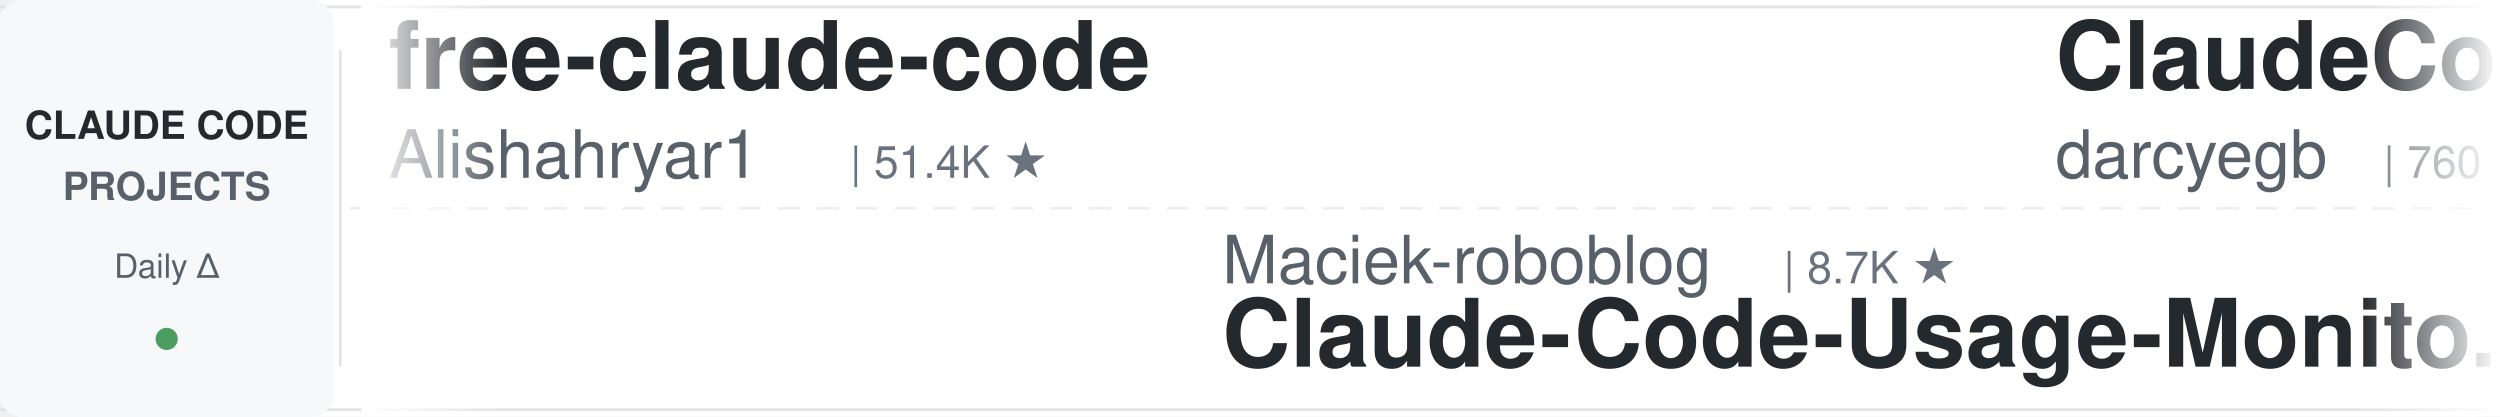
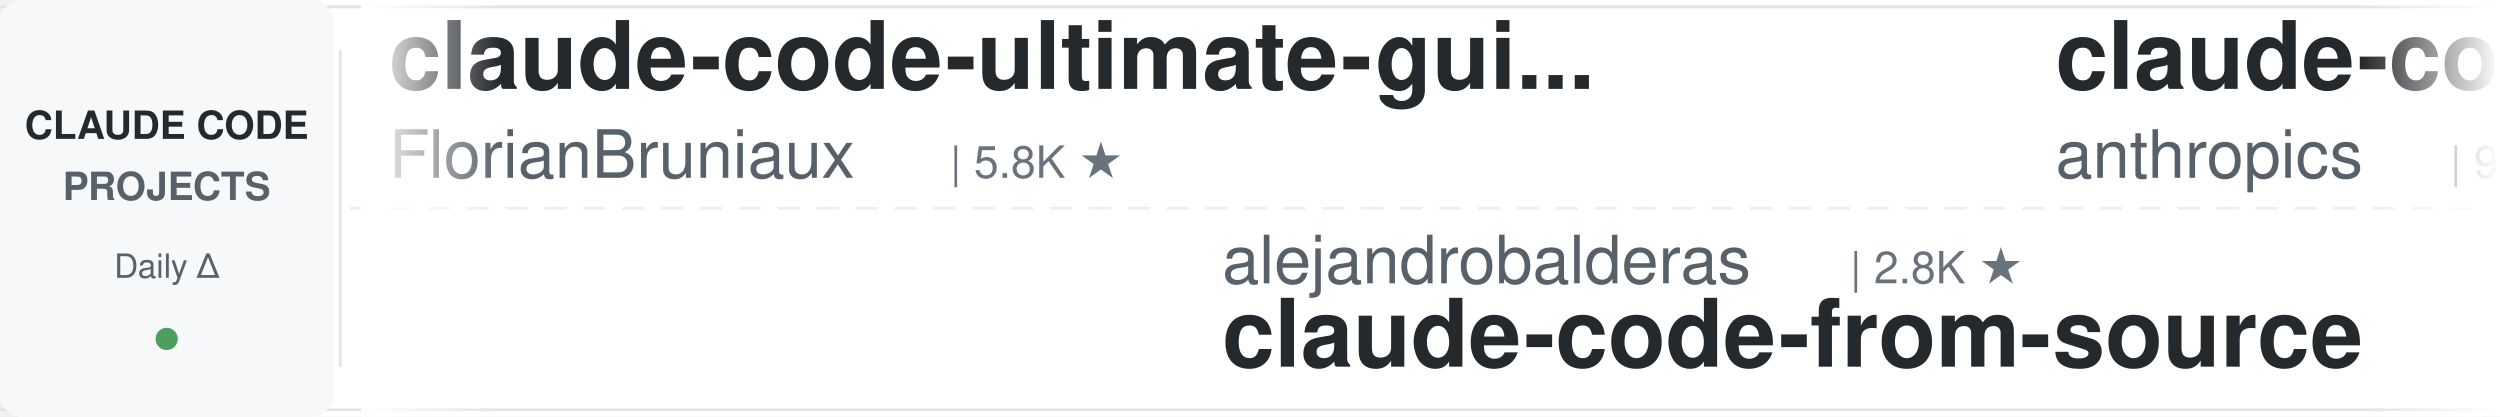
<svg xmlns="http://www.w3.org/2000/svg" width="900" height="150">
  <defs>
    <linearGradient id="leftFade" x1="0%" y1="0%" x2="100%" y2="0%">
      <stop offset="0%" style="stop-color:#ffffff;stop-opacity:1" />
      <stop offset="100%" style="stop-color:#ffffff;stop-opacity:0" />
    </linearGradient>
    <linearGradient id="rightFade" x1="0%" y1="0%" x2="100%" y2="0%">
      <stop offset="0%" style="stop-color:#ffffff;stop-opacity:0" />
      <stop offset="100%" style="stop-color:#ffffff;stop-opacity:1" />
    </linearGradient>
  </defs>
  <rect width="900" height="150" fill="#ffffff" rx="8" />
  <rect x="0" y="2" width="900" height="1" fill="#e1e4e8" />
  <rect x="0" y="147" width="900" height="1" fill="#e1e4e8" />
  <line x1="0" y1="75" x2="900" y2="75" stroke="#e1e4e8" stroke-width="1" stroke-dasharray="8 6" opacity="0.6" />
  <rect x="0" y="0" width="120" height="150" fill="#f6f8fa" rx="8" />
  <text x="60" y="50" font-family="-apple-system, BlinkMacSystemFont, 'Segoe UI', Helvetica, Arial, sans-serif" font-size="14" font-weight="600" fill="#24292e" text-anchor="middle">CLAUDE CODE</text>
  <text x="60" y="72" font-family="-apple-system, BlinkMacSystemFont, 'Segoe UI', Helvetica, Arial, sans-serif" font-size="14" font-weight="600" fill="#586069" text-anchor="middle">PROJECTS</text>
  <text x="60" y="100" font-family="-apple-system, BlinkMacSystemFont, 'Segoe UI', Helvetica, Arial, sans-serif" font-size="12" font-weight="500" fill="#586069" text-anchor="middle">Daily Δ</text>
  <circle cx="60" cy="122" r="4" fill="#22863a" opacity="0.8" />
  <rect x="122" y="18" width="1" height="114" fill="#e1e4e8" />
  <clipPath id="tickerClip">
    <rect x="130" y="0" width="770" height="150" />
  </clipPath>
  <g clip-path="url(#tickerClip)">
    <g id="tickerItems">
      <animateTransform attributeName="transform" attributeType="XML" type="translate" from="0 0" to="-3000 0" dur="54s" repeatCount="indefinite" />
      <g transform="translate(0, 0)">
-         <text x="140" y="32" font-family="-apple-system, BlinkMacSystemFont, 'Segoe UI', Helvetica, Arial, sans-serif" font-size="34" font-weight="600" fill="#24292e">free-claude-code</text>
-         <text x="140" y="64" font-family="-apple-system, BlinkMacSystemFont, 'Segoe UI', Helvetica, Arial, sans-serif" font-size="24" font-weight="400" fill="#586069">Alishahryar1</text>
-         <text x="306" y="64" font-family="-apple-system, BlinkMacSystemFont, 'Segoe UI', Helvetica, Arial, sans-serif" font-size="16" font-weight="500" fill="#6a737d">| 51.4K ★</text>
+         <text x="140" y="32" font-family="-apple-system, BlinkMacSystemFont, 'Segoe UI', Helvetica, Arial, sans-serif" font-size="34" font-weight="600" fill="#24292e">claude-code-ultimate-gui...</text>
+         <text x="140" y="64" font-family="-apple-system, BlinkMacSystemFont, 'Segoe UI', Helvetica, Arial, sans-serif" font-size="24" font-weight="400" fill="#586069">FlorianBruniaux</text>
+         <text x="342" y="64" font-family="-apple-system, BlinkMacSystemFont, 'Segoe UI', Helvetica, Arial, sans-serif" font-size="16" font-weight="500" fill="#6a737d">| 5.8K ★</text>
      </g>
      <g transform="translate(300, 0)">
-         <text x="140" y="102" font-family="-apple-system, BlinkMacSystemFont, 'Segoe UI', Helvetica, Arial, sans-serif" font-size="24" font-weight="400" fill="#586069">Maciek-roboblog</text>
-         <text x="342" y="102" font-family="-apple-system, BlinkMacSystemFont, 'Segoe UI', Helvetica, Arial, sans-serif" font-size="16" font-weight="500" fill="#6a737d">| 8.7K ★</text>
-         <text x="140" y="132" font-family="-apple-system, BlinkMacSystemFont, 'Segoe UI', Helvetica, Arial, sans-serif" font-size="34" font-weight="600" fill="#24292e">Claude-Code-Usage-Monito...</text>
+         <text x="140" y="102" font-family="-apple-system, BlinkMacSystemFont, 'Segoe UI', Helvetica, Arial, sans-serif" font-size="24" font-weight="400" fill="#586069">alejandrobalderas</text>
+         <text x="366" y="102" font-family="-apple-system, BlinkMacSystemFont, 'Segoe UI', Helvetica, Arial, sans-serif" font-size="16" font-weight="500" fill="#6a737d">| 2.8K ★</text>
+         <text x="140" y="132" font-family="-apple-system, BlinkMacSystemFont, 'Segoe UI', Helvetica, Arial, sans-serif" font-size="34" font-weight="600" fill="#24292e">claude-code-from-source</text>
      </g>
      <g transform="translate(600, 0)">
-         <text x="140" y="32" font-family="-apple-system, BlinkMacSystemFont, 'Segoe UI', Helvetica, Arial, sans-serif" font-size="34" font-weight="600" fill="#24292e">ClaudeCodeAgents</text>
-         <text x="140" y="64" font-family="-apple-system, BlinkMacSystemFont, 'Segoe UI', Helvetica, Arial, sans-serif" font-size="24" font-weight="400" fill="#586069">darcyegb</text>
-         <text x="258" y="64" font-family="-apple-system, BlinkMacSystemFont, 'Segoe UI', Helvetica, Arial, sans-serif" font-size="16" font-weight="500" fill="#6a737d">| 760 ★</text>
+         <text x="140" y="32" font-family="-apple-system, BlinkMacSystemFont, 'Segoe UI', Helvetica, Arial, sans-serif" font-size="34" font-weight="600" fill="#24292e">claude-code-base-action</text>
+         <text x="140" y="64" font-family="-apple-system, BlinkMacSystemFont, 'Segoe UI', Helvetica, Arial, sans-serif" font-size="24" font-weight="400" fill="#586069">anthropics</text>
+         <text x="282" y="64" font-family="-apple-system, BlinkMacSystemFont, 'Segoe UI', Helvetica, Arial, sans-serif" font-size="16" font-weight="500" fill="#6a737d">| 960 ★</text>
      </g>
      <g transform="translate(900, 0)">
-         <text x="140" y="102" font-family="-apple-system, BlinkMacSystemFont, 'Segoe UI', Helvetica, Arial, sans-serif" font-size="24" font-weight="400" fill="#586069">anthropics</text>
-         <text x="282" y="102" font-family="-apple-system, BlinkMacSystemFont, 'Segoe UI', Helvetica, Arial, sans-serif" font-size="16" font-weight="500" fill="#6a737d">| 960 ★</text>
-         <text x="140" y="132" font-family="-apple-system, BlinkMacSystemFont, 'Segoe UI', Helvetica, Arial, sans-serif" font-size="34" font-weight="600" fill="#24292e">claude-code-base-action</text>
-       </g>
-       <g transform="translate(1200, 0)">
-         <text x="140" y="32" font-family="-apple-system, BlinkMacSystemFont, 'Segoe UI', Helvetica, Arial, sans-serif" font-size="34" font-weight="600" fill="#24292e">arcads-claude-code</text>
-         <text x="140" y="64" font-family="-apple-system, BlinkMacSystemFont, 'Segoe UI', Helvetica, Arial, sans-serif" font-size="24" font-weight="400" fill="#586069">krusemediallc</text>
-         <text x="318" y="64" font-family="-apple-system, BlinkMacSystemFont, 'Segoe UI', Helvetica, Arial, sans-serif" font-size="16" font-weight="500" fill="#6a737d">| 1.4K ★</text>
-       </g>
-       <g transform="translate(1500, 0)">
        <text x="140" y="102" font-family="-apple-system, BlinkMacSystemFont, 'Segoe UI', Helvetica, Arial, sans-serif" font-size="24" font-weight="400" fill="#586069">wanshuiyin</text>
        <text x="282" y="102" font-family="-apple-system, BlinkMacSystemFont, 'Segoe UI', Helvetica, Arial, sans-serif" font-size="16" font-weight="500" fill="#6a737d">| 15.4K ★</text>
        <text x="140" y="132" font-family="-apple-system, BlinkMacSystemFont, 'Segoe UI', Helvetica, Arial, sans-serif" font-size="34" font-weight="600" fill="#24292e">Auto-claude-code-researc...</text>
      </g>
+       <g transform="translate(1200, 0)">
+         <text x="140" y="32" font-family="-apple-system, BlinkMacSystemFont, 'Segoe UI', Helvetica, Arial, sans-serif" font-size="34" font-weight="600" fill="#24292e">claude-code-cli</text>
+         <text x="140" y="64" font-family="-apple-system, BlinkMacSystemFont, 'Segoe UI', Helvetica, Arial, sans-serif" font-size="24" font-weight="400" fill="#586069">huangserva</text>
+         <text x="282" y="64" font-family="-apple-system, BlinkMacSystemFont, 'Segoe UI', Helvetica, Arial, sans-serif" font-size="16" font-weight="500" fill="#6a737d">| 626 ★</text>
+       </g>
+       <g transform="translate(1500, 0)">
+         <text x="140" y="102" font-family="-apple-system, BlinkMacSystemFont, 'Segoe UI', Helvetica, Arial, sans-serif" font-size="24" font-weight="400" fill="#586069">daymade</text>
+         <text x="246" y="102" font-family="-apple-system, BlinkMacSystemFont, 'Segoe UI', Helvetica, Arial, sans-serif" font-size="16" font-weight="500" fill="#6a737d">| 1.4K ★</text>
+         <text x="140" y="132" font-family="-apple-system, BlinkMacSystemFont, 'Segoe UI', Helvetica, Arial, sans-serif" font-size="34" font-weight="600" fill="#24292e">claude-code-skills</text>
+       </g>
      <g transform="translate(1800, 0)">
-         <text x="140" y="32" font-family="-apple-system, BlinkMacSystemFont, 'Segoe UI', Helvetica, Arial, sans-serif" font-size="34" font-weight="600" fill="#24292e">claude-code-showcase</text>
-         <text x="140" y="64" font-family="-apple-system, BlinkMacSystemFont, 'Segoe UI', Helvetica, Arial, sans-serif" font-size="24" font-weight="400" fill="#586069">ChrisWiles</text>
-         <text x="282" y="64" font-family="-apple-system, BlinkMacSystemFont, 'Segoe UI', Helvetica, Arial, sans-serif" font-size="16" font-weight="500" fill="#6a737d">| 6.0K ★</text>
+         <text x="140" y="32" font-family="-apple-system, BlinkMacSystemFont, 'Segoe UI', Helvetica, Arial, sans-serif" font-size="34" font-weight="600" fill="#24292e">claude-code-source</text>
+         <text x="140" y="64" font-family="-apple-system, BlinkMacSystemFont, 'Segoe UI', Helvetica, Arial, sans-serif" font-size="24" font-weight="400" fill="#586069">hangsman</text>
+         <text x="258" y="64" font-family="-apple-system, BlinkMacSystemFont, 'Segoe UI', Helvetica, Arial, sans-serif" font-size="16" font-weight="500" fill="#6a737d">| 791 ★</text>
      </g>
      <g transform="translate(2100, 0)">
-         <text x="140" y="102" font-family="-apple-system, BlinkMacSystemFont, 'Segoe UI', Helvetica, Arial, sans-serif" font-size="24" font-weight="400" fill="#586069">xu-xiang</text>
-         <text x="258" y="102" font-family="-apple-system, BlinkMacSystemFont, 'Segoe UI', Helvetica, Arial, sans-serif" font-size="16" font-weight="500" fill="#6a737d">| 1.9K ★</text>
-         <text x="140" y="132" font-family="-apple-system, BlinkMacSystemFont, 'Segoe UI', Helvetica, Arial, sans-serif" font-size="34" font-weight="600" fill="#24292e">everything-claude-code-z...</text>
+         <text x="140" y="102" font-family="-apple-system, BlinkMacSystemFont, 'Segoe UI', Helvetica, Arial, sans-serif" font-size="24" font-weight="400" fill="#586069">ccplugins</text>
+         <text x="270" y="102" font-family="-apple-system, BlinkMacSystemFont, 'Segoe UI', Helvetica, Arial, sans-serif" font-size="16" font-weight="500" fill="#6a737d">| 926 ★</text>
+         <text x="140" y="132" font-family="-apple-system, BlinkMacSystemFont, 'Segoe UI', Helvetica, Arial, sans-serif" font-size="34" font-weight="600" fill="#24292e">awesome-claude-code-plug...</text>
      </g>
      <g transform="translate(2400, 0)">
-         <text x="140" y="32" font-family="-apple-system, BlinkMacSystemFont, 'Segoe UI', Helvetica, Arial, sans-serif" font-size="34" font-weight="600" fill="#24292e">claude-code-spec-workflo...</text>
-         <text x="140" y="64" font-family="-apple-system, BlinkMacSystemFont, 'Segoe UI', Helvetica, Arial, sans-serif" font-size="24" font-weight="400" fill="#586069">Pimzino</text>
-         <text x="246" y="64" font-family="-apple-system, BlinkMacSystemFont, 'Segoe UI', Helvetica, Arial, sans-serif" font-size="16" font-weight="500" fill="#6a737d">| 3.9K ★</text>
+         <text x="140" y="32" font-family="-apple-system, BlinkMacSystemFont, 'Segoe UI', Helvetica, Arial, sans-serif" font-size="34" font-weight="600" fill="#24292e">claude-code-rust</text>
+         <text x="140" y="64" font-family="-apple-system, BlinkMacSystemFont, 'Segoe UI', Helvetica, Arial, sans-serif" font-size="24" font-weight="400" fill="#586069">lorryjovens-hub</text>
+         <text x="342" y="64" font-family="-apple-system, BlinkMacSystemFont, 'Segoe UI', Helvetica, Arial, sans-serif" font-size="16" font-weight="500" fill="#6a737d">| 1.7K ★</text>
      </g>
      <g transform="translate(2700, 0)">
-         <text x="140" y="102" font-family="-apple-system, BlinkMacSystemFont, 'Segoe UI', Helvetica, Arial, sans-serif" font-size="24" font-weight="400" fill="#586069">disler</text>
-         <text x="234" y="102" font-family="-apple-system, BlinkMacSystemFont, 'Segoe UI', Helvetica, Arial, sans-serif" font-size="16" font-weight="500" fill="#6a737d">| 1.7K ★</text>
-         <text x="140" y="132" font-family="-apple-system, BlinkMacSystemFont, 'Segoe UI', Helvetica, Arial, sans-serif" font-size="34" font-weight="600" fill="#24292e">pi-vs-claude-code</text>
+         <text x="140" y="102" font-family="-apple-system, BlinkMacSystemFont, 'Segoe UI', Helvetica, Arial, sans-serif" font-size="24" font-weight="400" fill="#586069">kodu-ai</text>
+         <text x="246" y="102" font-family="-apple-system, BlinkMacSystemFont, 'Segoe UI', Helvetica, Arial, sans-serif" font-size="16" font-weight="500" fill="#6a737d">| 5.2K ★</text>
+         <text x="140" y="132" font-family="-apple-system, BlinkMacSystemFont, 'Segoe UI', Helvetica, Arial, sans-serif" font-size="34" font-weight="600" fill="#24292e">claude-coder</text>
      </g>
      <g transform="translate(3000, 0)">
-         <text x="140" y="32" font-family="-apple-system, BlinkMacSystemFont, 'Segoe UI', Helvetica, Arial, sans-serif" font-size="34" font-weight="600" fill="#24292e">free-claude-code</text>
-         <text x="140" y="64" font-family="-apple-system, BlinkMacSystemFont, 'Segoe UI', Helvetica, Arial, sans-serif" font-size="24" font-weight="400" fill="#586069">Alishahryar1</text>
-         <text x="306" y="64" font-family="-apple-system, BlinkMacSystemFont, 'Segoe UI', Helvetica, Arial, sans-serif" font-size="16" font-weight="500" fill="#6a737d">| 51.4K ★</text>
+         <text x="140" y="32" font-family="-apple-system, BlinkMacSystemFont, 'Segoe UI', Helvetica, Arial, sans-serif" font-size="34" font-weight="600" fill="#24292e">claude-code-ultimate-gui...</text>
+         <text x="140" y="64" font-family="-apple-system, BlinkMacSystemFont, 'Segoe UI', Helvetica, Arial, sans-serif" font-size="24" font-weight="400" fill="#586069">FlorianBruniaux</text>
+         <text x="342" y="64" font-family="-apple-system, BlinkMacSystemFont, 'Segoe UI', Helvetica, Arial, sans-serif" font-size="16" font-weight="500" fill="#6a737d">| 5.8K ★</text>
      </g>
      <g transform="translate(3300, 0)">
-         <text x="140" y="102" font-family="-apple-system, BlinkMacSystemFont, 'Segoe UI', Helvetica, Arial, sans-serif" font-size="24" font-weight="400" fill="#586069">Maciek-roboblog</text>
-         <text x="342" y="102" font-family="-apple-system, BlinkMacSystemFont, 'Segoe UI', Helvetica, Arial, sans-serif" font-size="16" font-weight="500" fill="#6a737d">| 8.7K ★</text>
-         <text x="140" y="132" font-family="-apple-system, BlinkMacSystemFont, 'Segoe UI', Helvetica, Arial, sans-serif" font-size="34" font-weight="600" fill="#24292e">Claude-Code-Usage-Monito...</text>
+         <text x="140" y="102" font-family="-apple-system, BlinkMacSystemFont, 'Segoe UI', Helvetica, Arial, sans-serif" font-size="24" font-weight="400" fill="#586069">alejandrobalderas</text>
+         <text x="366" y="102" font-family="-apple-system, BlinkMacSystemFont, 'Segoe UI', Helvetica, Arial, sans-serif" font-size="16" font-weight="500" fill="#6a737d">| 2.8K ★</text>
+         <text x="140" y="132" font-family="-apple-system, BlinkMacSystemFont, 'Segoe UI', Helvetica, Arial, sans-serif" font-size="34" font-weight="600" fill="#24292e">claude-code-from-source</text>
      </g>
      <g transform="translate(3600, 0)">
-         <text x="140" y="32" font-family="-apple-system, BlinkMacSystemFont, 'Segoe UI', Helvetica, Arial, sans-serif" font-size="34" font-weight="600" fill="#24292e">ClaudeCodeAgents</text>
-         <text x="140" y="64" font-family="-apple-system, BlinkMacSystemFont, 'Segoe UI', Helvetica, Arial, sans-serif" font-size="24" font-weight="400" fill="#586069">darcyegb</text>
-         <text x="258" y="64" font-family="-apple-system, BlinkMacSystemFont, 'Segoe UI', Helvetica, Arial, sans-serif" font-size="16" font-weight="500" fill="#6a737d">| 760 ★</text>
+         <text x="140" y="32" font-family="-apple-system, BlinkMacSystemFont, 'Segoe UI', Helvetica, Arial, sans-serif" font-size="34" font-weight="600" fill="#24292e">claude-code-base-action</text>
+         <text x="140" y="64" font-family="-apple-system, BlinkMacSystemFont, 'Segoe UI', Helvetica, Arial, sans-serif" font-size="24" font-weight="400" fill="#586069">anthropics</text>
+         <text x="282" y="64" font-family="-apple-system, BlinkMacSystemFont, 'Segoe UI', Helvetica, Arial, sans-serif" font-size="16" font-weight="500" fill="#6a737d">| 960 ★</text>
      </g>
      <g transform="translate(3900, 0)">
-         <text x="140" y="102" font-family="-apple-system, BlinkMacSystemFont, 'Segoe UI', Helvetica, Arial, sans-serif" font-size="24" font-weight="400" fill="#586069">anthropics</text>
-         <text x="282" y="102" font-family="-apple-system, BlinkMacSystemFont, 'Segoe UI', Helvetica, Arial, sans-serif" font-size="16" font-weight="500" fill="#6a737d">| 960 ★</text>
-         <text x="140" y="132" font-family="-apple-system, BlinkMacSystemFont, 'Segoe UI', Helvetica, Arial, sans-serif" font-size="34" font-weight="600" fill="#24292e">claude-code-base-action</text>
+         <text x="140" y="102" font-family="-apple-system, BlinkMacSystemFont, 'Segoe UI', Helvetica, Arial, sans-serif" font-size="24" font-weight="400" fill="#586069">wanshuiyin</text>
+         <text x="282" y="102" font-family="-apple-system, BlinkMacSystemFont, 'Segoe UI', Helvetica, Arial, sans-serif" font-size="16" font-weight="500" fill="#6a737d">| 15.4K ★</text>
+         <text x="140" y="132" font-family="-apple-system, BlinkMacSystemFont, 'Segoe UI', Helvetica, Arial, sans-serif" font-size="34" font-weight="600" fill="#24292e">Auto-claude-code-researc...</text>
      </g>
    </g>
  </g>
  <rect x="130" y="0" width="50" height="150" fill="url(#leftFade)" />
  <rect x="850" y="0" width="50" height="150" fill="url(#rightFade)" />
</svg>
